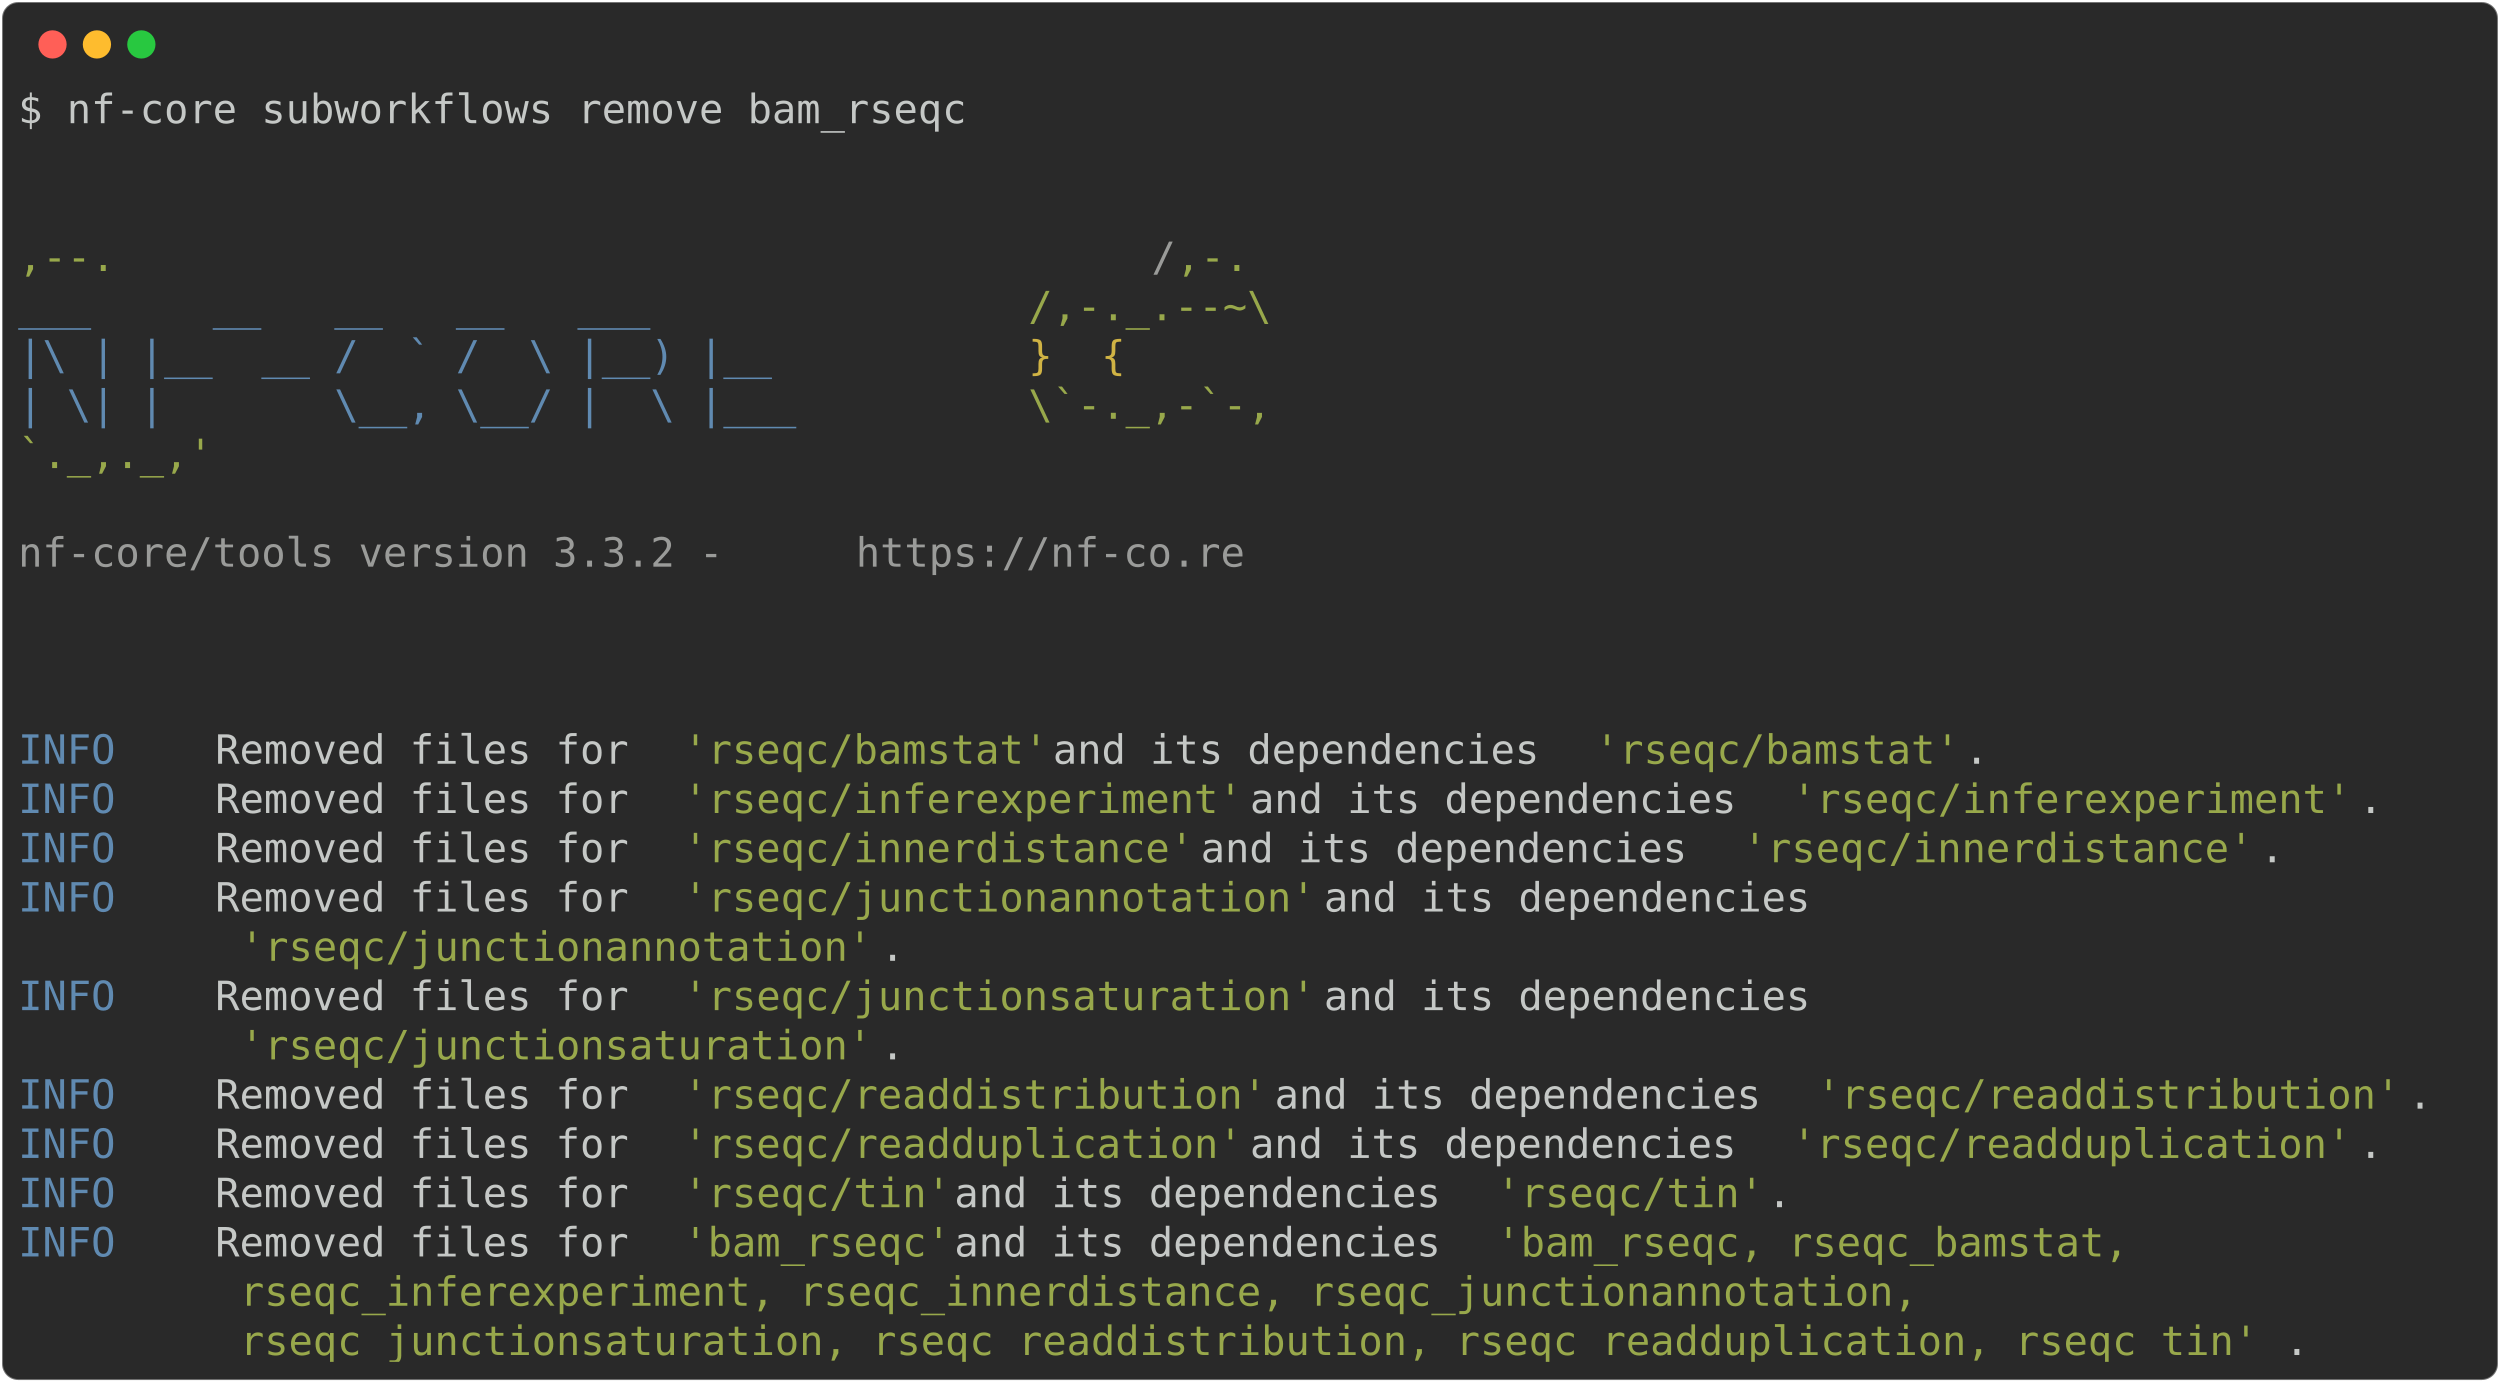
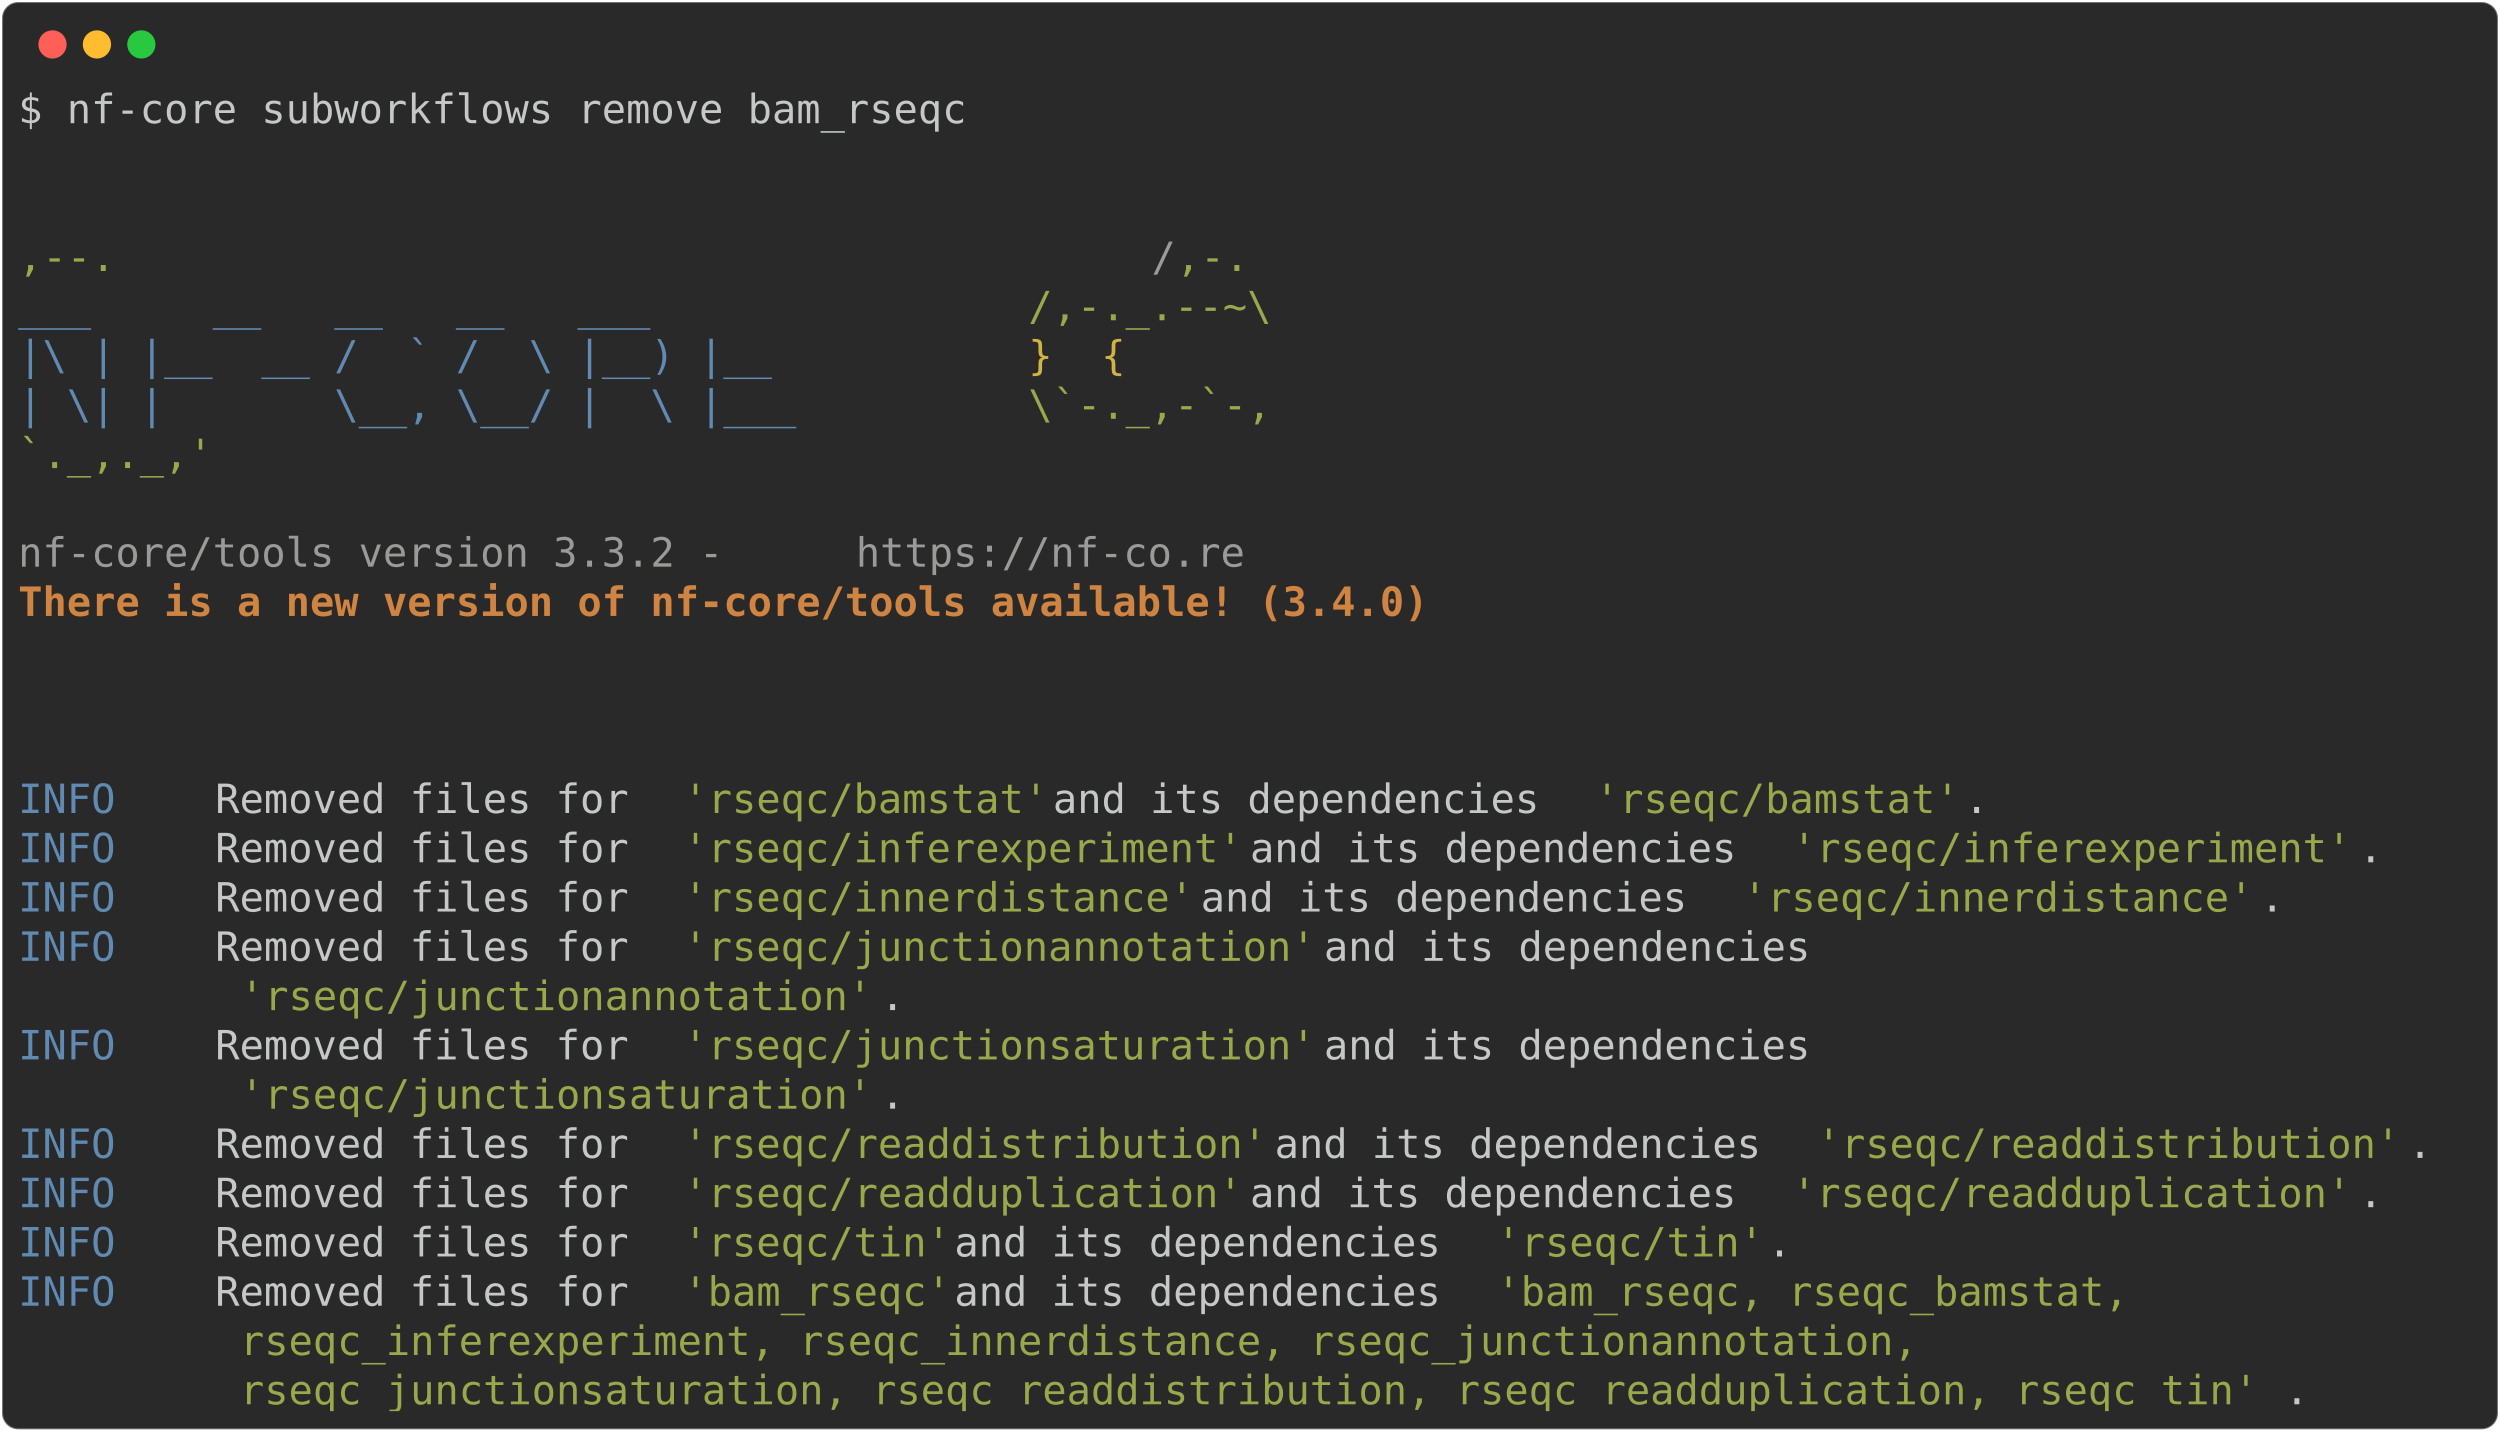
- <svg xmlns="http://www.w3.org/2000/svg" class="rich-terminal" viewBox="0 0 1238 684.4">
+ <svg xmlns="http://www.w3.org/2000/svg" class="rich-terminal" viewBox="0 0 1238 708.8">
  <style>

    @font-face {
        font-family: "Fira Code";
        src: local("FiraCode-Regular"),
                url("https://cdnjs.cloudflare.com/ajax/libs/firacode/6.2.0/woff2/FiraCode-Regular.woff2") format("woff2"),
                url("https://cdnjs.cloudflare.com/ajax/libs/firacode/6.2.0/woff/FiraCode-Regular.woff") format("woff");
        font-style: normal;
        font-weight: 400;
    }
    @font-face {
        font-family: "Fira Code";
        src: local("FiraCode-Bold"),
                url("https://cdnjs.cloudflare.com/ajax/libs/firacode/6.2.0/woff2/FiraCode-Bold.woff2") format("woff2"),
                url("https://cdnjs.cloudflare.com/ajax/libs/firacode/6.2.0/woff/FiraCode-Bold.woff") format("woff");
        font-style: bold;
        font-weight: 700;
    }

-     .terminal-98366215-matrix {
+     .terminal-255403730-matrix {
        font-family: Fira Code, monospace;
        font-size: 20px;
        line-height: 24.4px;
        font-variant-east-asian: full-width;
    }

-     .terminal-98366215-title {
+     .terminal-255403730-title {
        font-size: 18px;
        font-weight: bold;
        font-family: arial;
    }

-     .terminal-98366215-r1 { fill: #c5c8c6 }
- .terminal-98366215-r2 { fill: #98a84b }
- .terminal-98366215-r3 { fill: #9a9b99 }
- .terminal-98366215-r4 { fill: #608ab1 }
- .terminal-98366215-r5 { fill: #d0b344 }
+     .terminal-255403730-r1 { fill: #c5c8c6 }
+ .terminal-255403730-r2 { fill: #98a84b }
+ .terminal-255403730-r3 { fill: #9a9b99 }
+ .terminal-255403730-r4 { fill: #608ab1 }
+ .terminal-255403730-r5 { fill: #d0b344 }
+ .terminal-255403730-r6 { fill: #d08442;font-weight: bold }
    </style>
  <defs>
-     <clipPath id="terminal-98366215-clip-terminal">
-       <rect x="0" y="0" width="1219.0" height="633.4" />
-     </clipPath>
-     <clipPath id="terminal-98366215-line-0">
+     <clipPath id="terminal-255403730-clip-terminal">
+       <rect x="0" y="0" width="1219.0" height="657.8" />
+     </clipPath>
+     <clipPath id="terminal-255403730-line-0">
      <rect x="0" y="1.5" width="1220" height="24.65" />
    </clipPath>
-     <clipPath id="terminal-98366215-line-1">
+     <clipPath id="terminal-255403730-line-1">
      <rect x="0" y="25.9" width="1220" height="24.65" />
    </clipPath>
-     <clipPath id="terminal-98366215-line-2">
+     <clipPath id="terminal-255403730-line-2">
      <rect x="0" y="50.3" width="1220" height="24.65" />
    </clipPath>
-     <clipPath id="terminal-98366215-line-3">
+     <clipPath id="terminal-255403730-line-3">
      <rect x="0" y="74.7" width="1220" height="24.65" />
    </clipPath>
-     <clipPath id="terminal-98366215-line-4">
+     <clipPath id="terminal-255403730-line-4">
      <rect x="0" y="99.1" width="1220" height="24.65" />
    </clipPath>
-     <clipPath id="terminal-98366215-line-5">
+     <clipPath id="terminal-255403730-line-5">
      <rect x="0" y="123.5" width="1220" height="24.65" />
    </clipPath>
-     <clipPath id="terminal-98366215-line-6">
+     <clipPath id="terminal-255403730-line-6">
      <rect x="0" y="147.9" width="1220" height="24.65" />
    </clipPath>
-     <clipPath id="terminal-98366215-line-7">
+     <clipPath id="terminal-255403730-line-7">
      <rect x="0" y="172.3" width="1220" height="24.65" />
    </clipPath>
-     <clipPath id="terminal-98366215-line-8">
+     <clipPath id="terminal-255403730-line-8">
      <rect x="0" y="196.7" width="1220" height="24.65" />
    </clipPath>
-     <clipPath id="terminal-98366215-line-9">
+     <clipPath id="terminal-255403730-line-9">
      <rect x="0" y="221.1" width="1220" height="24.65" />
    </clipPath>
-     <clipPath id="terminal-98366215-line-10">
+     <clipPath id="terminal-255403730-line-10">
      <rect x="0" y="245.5" width="1220" height="24.65" />
    </clipPath>
-     <clipPath id="terminal-98366215-line-11">
+     <clipPath id="terminal-255403730-line-11">
      <rect x="0" y="269.9" width="1220" height="24.65" />
    </clipPath>
-     <clipPath id="terminal-98366215-line-12">
+     <clipPath id="terminal-255403730-line-12">
      <rect x="0" y="294.3" width="1220" height="24.65" />
    </clipPath>
-     <clipPath id="terminal-98366215-line-13">
+     <clipPath id="terminal-255403730-line-13">
      <rect x="0" y="318.7" width="1220" height="24.65" />
    </clipPath>
-     <clipPath id="terminal-98366215-line-14">
+     <clipPath id="terminal-255403730-line-14">
      <rect x="0" y="343.1" width="1220" height="24.65" />
    </clipPath>
-     <clipPath id="terminal-98366215-line-15">
+     <clipPath id="terminal-255403730-line-15">
      <rect x="0" y="367.5" width="1220" height="24.65" />
    </clipPath>
-     <clipPath id="terminal-98366215-line-16">
+     <clipPath id="terminal-255403730-line-16">
      <rect x="0" y="391.9" width="1220" height="24.65" />
    </clipPath>
-     <clipPath id="terminal-98366215-line-17">
+     <clipPath id="terminal-255403730-line-17">
      <rect x="0" y="416.3" width="1220" height="24.65" />
    </clipPath>
-     <clipPath id="terminal-98366215-line-18">
+     <clipPath id="terminal-255403730-line-18">
      <rect x="0" y="440.7" width="1220" height="24.65" />
    </clipPath>
-     <clipPath id="terminal-98366215-line-19">
+     <clipPath id="terminal-255403730-line-19">
      <rect x="0" y="465.1" width="1220" height="24.65" />
    </clipPath>
-     <clipPath id="terminal-98366215-line-20">
+     <clipPath id="terminal-255403730-line-20">
      <rect x="0" y="489.5" width="1220" height="24.65" />
    </clipPath>
-     <clipPath id="terminal-98366215-line-21">
+     <clipPath id="terminal-255403730-line-21">
      <rect x="0" y="513.9" width="1220" height="24.65" />
    </clipPath>
-     <clipPath id="terminal-98366215-line-22">
+     <clipPath id="terminal-255403730-line-22">
      <rect x="0" y="538.3" width="1220" height="24.65" />
    </clipPath>
-     <clipPath id="terminal-98366215-line-23">
+     <clipPath id="terminal-255403730-line-23">
      <rect x="0" y="562.7" width="1220" height="24.65" />
    </clipPath>
-     <clipPath id="terminal-98366215-line-24">
+     <clipPath id="terminal-255403730-line-24">
      <rect x="0" y="587.1" width="1220" height="24.65" />
    </clipPath>
+     <clipPath id="terminal-255403730-line-25">
+       <rect x="0" y="611.5" width="1220" height="24.65" />
+     </clipPath>
  </defs>
-   <rect fill="#292929" stroke="rgba(255,255,255,0.35)" stroke-width="1" x="1" y="1" width="1236" height="682.4" rx="8" />
+   <rect fill="#292929" stroke="rgba(255,255,255,0.35)" stroke-width="1" x="1" y="1" width="1236" height="706.8" rx="8" />
  <g transform="translate(26,22)">
    <circle cx="0" cy="0" r="7" fill="#ff5f57" />
    <circle cx="22" cy="0" r="7" fill="#febc2e" />
    <circle cx="44" cy="0" r="7" fill="#28c840" />
  </g>
-   <g transform="translate(9, 41)" clip-path="url(#terminal-98366215-clip-terminal)">
-     <g class="terminal-98366215-matrix">
-       <text class="terminal-98366215-r1" x="0" y="20" textLength="475.8" clip-path="url(#terminal-98366215-line-0)">$ nf-core subworkflows remove bam_rseqc</text>
-       <text class="terminal-98366215-r1" x="1220" y="20" textLength="12.2" clip-path="url(#terminal-98366215-line-0)">
- </text>
-       <text class="terminal-98366215-r1" x="1220" y="44.4" textLength="12.2" clip-path="url(#terminal-98366215-line-1)">
- </text>
-       <text class="terminal-98366215-r1" x="1220" y="68.8" textLength="12.2" clip-path="url(#terminal-98366215-line-2)">
- </text>
-       <text class="terminal-98366215-r2" x="0" y="93.2" textLength="561.2" clip-path="url(#terminal-98366215-line-3)">                                          ,--.</text>
-       <text class="terminal-98366215-r3" x="561.2" y="93.2" textLength="12.2" clip-path="url(#terminal-98366215-line-3)">/</text>
-       <text class="terminal-98366215-r2" x="573.4" y="93.2" textLength="36.6" clip-path="url(#terminal-98366215-line-3)">,-.</text>
-       <text class="terminal-98366215-r1" x="1220" y="93.2" textLength="12.2" clip-path="url(#terminal-98366215-line-3)">
- </text>
-       <text class="terminal-98366215-r4" x="0" y="117.6" textLength="500.2" clip-path="url(#terminal-98366215-line-4)">          ___     __   __   __   ___     </text>
-       <text class="terminal-98366215-r2" x="500.2" y="117.6" textLength="134.2" clip-path="url(#terminal-98366215-line-4)">/,-._.--~\ </text>
-       <text class="terminal-98366215-r1" x="1220" y="117.6" textLength="12.2" clip-path="url(#terminal-98366215-line-4)">
- </text>
-       <text class="terminal-98366215-r4" x="0" y="142" textLength="500.2" clip-path="url(#terminal-98366215-line-5)">    |\ | |__  __ /  ` /  \ |__) |__      </text>
-       <text class="terminal-98366215-r5" x="500.2" y="142" textLength="85.4" clip-path="url(#terminal-98366215-line-5)">   }  {</text>
-       <text class="terminal-98366215-r1" x="1220" y="142" textLength="12.2" clip-path="url(#terminal-98366215-line-5)">
- </text>
-       <text class="terminal-98366215-r4" x="0" y="166.4" textLength="500.2" clip-path="url(#terminal-98366215-line-6)">    | \| |       \__, \__/ |  \ |___     </text>
-       <text class="terminal-98366215-r2" x="500.2" y="166.4" textLength="122" clip-path="url(#terminal-98366215-line-6)">\`-._,-`-,</text>
-       <text class="terminal-98366215-r1" x="1220" y="166.4" textLength="12.2" clip-path="url(#terminal-98366215-line-6)">
- </text>
-       <text class="terminal-98366215-r2" x="0" y="190.8" textLength="610" clip-path="url(#terminal-98366215-line-7)">                                          `._,._,'</text>
-       <text class="terminal-98366215-r1" x="1220" y="190.8" textLength="12.2" clip-path="url(#terminal-98366215-line-7)">
- </text>
-       <text class="terminal-98366215-r1" x="1220" y="215.2" textLength="12.2" clip-path="url(#terminal-98366215-line-8)">
- </text>
-       <text class="terminal-98366215-r3" x="0" y="239.6" textLength="414.8" clip-path="url(#terminal-98366215-line-9)">    nf-core/tools version 3.3.2 - </text>
-       <text class="terminal-98366215-r3" x="414.8" y="239.6" textLength="195.2" clip-path="url(#terminal-98366215-line-9)">https://nf-co.re</text>
-       <text class="terminal-98366215-r1" x="1220" y="239.6" textLength="12.2" clip-path="url(#terminal-98366215-line-9)">
- </text>
-       <text class="terminal-98366215-r1" x="1220" y="264" textLength="12.2" clip-path="url(#terminal-98366215-line-10)">
- </text>
-       <text class="terminal-98366215-r1" x="1220" y="288.4" textLength="12.2" clip-path="url(#terminal-98366215-line-11)">
- </text>
-       <text class="terminal-98366215-r1" x="1220" y="312.8" textLength="12.2" clip-path="url(#terminal-98366215-line-12)">
- </text>
-       <text class="terminal-98366215-r4" x="0" y="337.2" textLength="97.6" clip-path="url(#terminal-98366215-line-13)">INFO    </text>
-       <text class="terminal-98366215-r1" x="97.6" y="337.2" textLength="231.8" clip-path="url(#terminal-98366215-line-13)"> Removed files for </text>
-       <text class="terminal-98366215-r2" x="329.4" y="337.2" textLength="183" clip-path="url(#terminal-98366215-line-13)">'rseqc/bamstat'</text>
-       <text class="terminal-98366215-r1" x="512.4" y="337.2" textLength="268.4" clip-path="url(#terminal-98366215-line-13)"> and its dependencies </text>
-       <text class="terminal-98366215-r2" x="780.8" y="337.2" textLength="183" clip-path="url(#terminal-98366215-line-13)">'rseqc/bamstat'</text>
-       <text class="terminal-98366215-r1" x="963.8" y="337.2" textLength="256.2" clip-path="url(#terminal-98366215-line-13)">.                    </text>
-       <text class="terminal-98366215-r1" x="1220" y="337.2" textLength="12.2" clip-path="url(#terminal-98366215-line-13)">
- </text>
-       <text class="terminal-98366215-r4" x="0" y="361.6" textLength="97.6" clip-path="url(#terminal-98366215-line-14)">INFO    </text>
-       <text class="terminal-98366215-r1" x="97.6" y="361.6" textLength="231.8" clip-path="url(#terminal-98366215-line-14)"> Removed files for </text>
-       <text class="terminal-98366215-r2" x="329.4" y="361.6" textLength="280.6" clip-path="url(#terminal-98366215-line-14)">'rseqc/inferexperiment'</text>
-       <text class="terminal-98366215-r1" x="610" y="361.6" textLength="268.4" clip-path="url(#terminal-98366215-line-14)"> and its dependencies </text>
-       <text class="terminal-98366215-r2" x="878.4" y="361.6" textLength="280.6" clip-path="url(#terminal-98366215-line-14)">'rseqc/inferexperiment'</text>
-       <text class="terminal-98366215-r1" x="1159" y="361.6" textLength="61" clip-path="url(#terminal-98366215-line-14)">.    </text>
-       <text class="terminal-98366215-r1" x="1220" y="361.6" textLength="12.2" clip-path="url(#terminal-98366215-line-14)">
- </text>
-       <text class="terminal-98366215-r4" x="0" y="386" textLength="97.6" clip-path="url(#terminal-98366215-line-15)">INFO    </text>
-       <text class="terminal-98366215-r1" x="97.6" y="386" textLength="231.8" clip-path="url(#terminal-98366215-line-15)"> Removed files for </text>
-       <text class="terminal-98366215-r2" x="329.4" y="386" textLength="256.2" clip-path="url(#terminal-98366215-line-15)">'rseqc/innerdistance'</text>
-       <text class="terminal-98366215-r1" x="585.6" y="386" textLength="268.4" clip-path="url(#terminal-98366215-line-15)"> and its dependencies </text>
-       <text class="terminal-98366215-r2" x="854" y="386" textLength="256.2" clip-path="url(#terminal-98366215-line-15)">'rseqc/innerdistance'</text>
-       <text class="terminal-98366215-r1" x="1110.2" y="386" textLength="109.8" clip-path="url(#terminal-98366215-line-15)">.        </text>
-       <text class="terminal-98366215-r1" x="1220" y="386" textLength="12.2" clip-path="url(#terminal-98366215-line-15)">
- </text>
-       <text class="terminal-98366215-r4" x="0" y="410.4" textLength="97.6" clip-path="url(#terminal-98366215-line-16)">INFO    </text>
-       <text class="terminal-98366215-r1" x="97.6" y="410.4" textLength="231.8" clip-path="url(#terminal-98366215-line-16)"> Removed files for </text>
-       <text class="terminal-98366215-r2" x="329.4" y="410.4" textLength="317.2" clip-path="url(#terminal-98366215-line-16)">'rseqc/junctionannotation'</text>
-       <text class="terminal-98366215-r1" x="646.6" y="410.4" textLength="573.4" clip-path="url(#terminal-98366215-line-16)"> and its dependencies                          </text>
-       <text class="terminal-98366215-r1" x="1220" y="410.4" textLength="12.2" clip-path="url(#terminal-98366215-line-16)">
- </text>
-       <text class="terminal-98366215-r2" x="109.8" y="434.8" textLength="317.2" clip-path="url(#terminal-98366215-line-17)">'rseqc/junctionannotation'</text>
-       <text class="terminal-98366215-r1" x="427" y="434.8" textLength="793" clip-path="url(#terminal-98366215-line-17)">.                                                                </text>
-       <text class="terminal-98366215-r1" x="1220" y="434.8" textLength="12.2" clip-path="url(#terminal-98366215-line-17)">
- </text>
-       <text class="terminal-98366215-r4" x="0" y="459.2" textLength="97.6" clip-path="url(#terminal-98366215-line-18)">INFO    </text>
-       <text class="terminal-98366215-r1" x="97.6" y="459.2" textLength="231.8" clip-path="url(#terminal-98366215-line-18)"> Removed files for </text>
-       <text class="terminal-98366215-r2" x="329.4" y="459.2" textLength="317.2" clip-path="url(#terminal-98366215-line-18)">'rseqc/junctionsaturation'</text>
-       <text class="terminal-98366215-r1" x="646.6" y="459.2" textLength="573.4" clip-path="url(#terminal-98366215-line-18)"> and its dependencies                          </text>
-       <text class="terminal-98366215-r1" x="1220" y="459.2" textLength="12.2" clip-path="url(#terminal-98366215-line-18)">
- </text>
-       <text class="terminal-98366215-r2" x="109.8" y="483.6" textLength="317.2" clip-path="url(#terminal-98366215-line-19)">'rseqc/junctionsaturation'</text>
-       <text class="terminal-98366215-r1" x="427" y="483.6" textLength="793" clip-path="url(#terminal-98366215-line-19)">.                                                                </text>
-       <text class="terminal-98366215-r1" x="1220" y="483.6" textLength="12.2" clip-path="url(#terminal-98366215-line-19)">
- </text>
-       <text class="terminal-98366215-r4" x="0" y="508" textLength="97.6" clip-path="url(#terminal-98366215-line-20)">INFO    </text>
-       <text class="terminal-98366215-r1" x="97.6" y="508" textLength="231.8" clip-path="url(#terminal-98366215-line-20)"> Removed files for </text>
-       <text class="terminal-98366215-r2" x="329.4" y="508" textLength="292.8" clip-path="url(#terminal-98366215-line-20)">'rseqc/readdistribution'</text>
-       <text class="terminal-98366215-r1" x="622.2" y="508" textLength="268.4" clip-path="url(#terminal-98366215-line-20)"> and its dependencies </text>
-       <text class="terminal-98366215-r2" x="890.6" y="508" textLength="292.8" clip-path="url(#terminal-98366215-line-20)">'rseqc/readdistribution'</text>
-       <text class="terminal-98366215-r1" x="1183.4" y="508" textLength="36.6" clip-path="url(#terminal-98366215-line-20)">.  </text>
-       <text class="terminal-98366215-r1" x="1220" y="508" textLength="12.2" clip-path="url(#terminal-98366215-line-20)">
- </text>
-       <text class="terminal-98366215-r4" x="0" y="532.4" textLength="97.6" clip-path="url(#terminal-98366215-line-21)">INFO    </text>
-       <text class="terminal-98366215-r1" x="97.6" y="532.4" textLength="231.8" clip-path="url(#terminal-98366215-line-21)"> Removed files for </text>
-       <text class="terminal-98366215-r2" x="329.4" y="532.4" textLength="280.6" clip-path="url(#terminal-98366215-line-21)">'rseqc/readduplication'</text>
-       <text class="terminal-98366215-r1" x="610" y="532.4" textLength="268.4" clip-path="url(#terminal-98366215-line-21)"> and its dependencies </text>
-       <text class="terminal-98366215-r2" x="878.4" y="532.4" textLength="280.6" clip-path="url(#terminal-98366215-line-21)">'rseqc/readduplication'</text>
-       <text class="terminal-98366215-r1" x="1159" y="532.4" textLength="61" clip-path="url(#terminal-98366215-line-21)">.    </text>
-       <text class="terminal-98366215-r1" x="1220" y="532.4" textLength="12.2" clip-path="url(#terminal-98366215-line-21)">
- </text>
-       <text class="terminal-98366215-r4" x="0" y="556.8" textLength="97.6" clip-path="url(#terminal-98366215-line-22)">INFO    </text>
-       <text class="terminal-98366215-r1" x="97.6" y="556.8" textLength="231.8" clip-path="url(#terminal-98366215-line-22)"> Removed files for </text>
-       <text class="terminal-98366215-r2" x="329.4" y="556.8" textLength="134.2" clip-path="url(#terminal-98366215-line-22)">'rseqc/tin'</text>
-       <text class="terminal-98366215-r1" x="463.6" y="556.8" textLength="268.4" clip-path="url(#terminal-98366215-line-22)"> and its dependencies </text>
-       <text class="terminal-98366215-r2" x="732" y="556.8" textLength="134.2" clip-path="url(#terminal-98366215-line-22)">'rseqc/tin'</text>
-       <text class="terminal-98366215-r1" x="866.2" y="556.8" textLength="353.8" clip-path="url(#terminal-98366215-line-22)">.                            </text>
-       <text class="terminal-98366215-r1" x="1220" y="556.8" textLength="12.2" clip-path="url(#terminal-98366215-line-22)">
- </text>
-       <text class="terminal-98366215-r4" x="0" y="581.2" textLength="97.6" clip-path="url(#terminal-98366215-line-23)">INFO    </text>
-       <text class="terminal-98366215-r1" x="97.6" y="581.2" textLength="231.8" clip-path="url(#terminal-98366215-line-23)"> Removed files for </text>
-       <text class="terminal-98366215-r2" x="329.4" y="581.2" textLength="134.2" clip-path="url(#terminal-98366215-line-23)">'bam_rseqc'</text>
-       <text class="terminal-98366215-r1" x="463.6" y="581.2" textLength="268.4" clip-path="url(#terminal-98366215-line-23)"> and its dependencies </text>
-       <text class="terminal-98366215-r2" x="732" y="581.2" textLength="329.4" clip-path="url(#terminal-98366215-line-23)">'bam_rseqc, rseqc_bamstat, </text>
-       <text class="terminal-98366215-r1" x="1220" y="581.2" textLength="12.2" clip-path="url(#terminal-98366215-line-23)">
- </text>
-       <text class="terminal-98366215-r2" x="109.8" y="605.6" textLength="854" clip-path="url(#terminal-98366215-line-24)">rseqc_inferexperiment, rseqc_innerdistance, rseqc_junctionannotation, </text>
-       <text class="terminal-98366215-r1" x="1220" y="605.6" textLength="12.2" clip-path="url(#terminal-98366215-line-24)">
- </text>
-       <text class="terminal-98366215-r2" x="109.8" y="630" textLength="1012.6" clip-path="url(#terminal-98366215-line-25)">rseqc_junctionsaturation, rseqc_readdistribution, rseqc_readduplication, rseqc_tin'</text>
-       <text class="terminal-98366215-r1" x="1122.4" y="630" textLength="97.6" clip-path="url(#terminal-98366215-line-25)">.       </text>
-       <text class="terminal-98366215-r1" x="1220" y="630" textLength="12.2" clip-path="url(#terminal-98366215-line-25)">
+   <g transform="translate(9, 41)" clip-path="url(#terminal-255403730-clip-terminal)">
+     <g class="terminal-255403730-matrix">
+       <text class="terminal-255403730-r1" x="0" y="20" textLength="475.8" clip-path="url(#terminal-255403730-line-0)">$ nf-core subworkflows remove bam_rseqc</text>
+       <text class="terminal-255403730-r1" x="1220" y="20" textLength="12.2" clip-path="url(#terminal-255403730-line-0)">
+ </text>
+       <text class="terminal-255403730-r1" x="1220" y="44.4" textLength="12.2" clip-path="url(#terminal-255403730-line-1)">
+ </text>
+       <text class="terminal-255403730-r1" x="1220" y="68.8" textLength="12.2" clip-path="url(#terminal-255403730-line-2)">
+ </text>
+       <text class="terminal-255403730-r2" x="0" y="93.2" textLength="561.2" clip-path="url(#terminal-255403730-line-3)">                                          ,--.</text>
+       <text class="terminal-255403730-r3" x="561.2" y="93.2" textLength="12.2" clip-path="url(#terminal-255403730-line-3)">/</text>
+       <text class="terminal-255403730-r2" x="573.4" y="93.2" textLength="36.6" clip-path="url(#terminal-255403730-line-3)">,-.</text>
+       <text class="terminal-255403730-r1" x="1220" y="93.2" textLength="12.2" clip-path="url(#terminal-255403730-line-3)">
+ </text>
+       <text class="terminal-255403730-r4" x="0" y="117.6" textLength="500.2" clip-path="url(#terminal-255403730-line-4)">          ___     __   __   __   ___     </text>
+       <text class="terminal-255403730-r2" x="500.2" y="117.6" textLength="134.2" clip-path="url(#terminal-255403730-line-4)">/,-._.--~\ </text>
+       <text class="terminal-255403730-r1" x="1220" y="117.6" textLength="12.2" clip-path="url(#terminal-255403730-line-4)">
+ </text>
+       <text class="terminal-255403730-r4" x="0" y="142" textLength="500.2" clip-path="url(#terminal-255403730-line-5)">    |\ | |__  __ /  ` /  \ |__) |__      </text>
+       <text class="terminal-255403730-r5" x="500.2" y="142" textLength="85.4" clip-path="url(#terminal-255403730-line-5)">   }  {</text>
+       <text class="terminal-255403730-r1" x="1220" y="142" textLength="12.2" clip-path="url(#terminal-255403730-line-5)">
+ </text>
+       <text class="terminal-255403730-r4" x="0" y="166.4" textLength="500.2" clip-path="url(#terminal-255403730-line-6)">    | \| |       \__, \__/ |  \ |___     </text>
+       <text class="terminal-255403730-r2" x="500.2" y="166.4" textLength="122" clip-path="url(#terminal-255403730-line-6)">\`-._,-`-,</text>
+       <text class="terminal-255403730-r1" x="1220" y="166.4" textLength="12.2" clip-path="url(#terminal-255403730-line-6)">
+ </text>
+       <text class="terminal-255403730-r2" x="0" y="190.8" textLength="610" clip-path="url(#terminal-255403730-line-7)">                                          `._,._,'</text>
+       <text class="terminal-255403730-r1" x="1220" y="190.8" textLength="12.2" clip-path="url(#terminal-255403730-line-7)">
+ </text>
+       <text class="terminal-255403730-r1" x="1220" y="215.2" textLength="12.2" clip-path="url(#terminal-255403730-line-8)">
+ </text>
+       <text class="terminal-255403730-r3" x="0" y="239.6" textLength="414.8" clip-path="url(#terminal-255403730-line-9)">    nf-core/tools version 3.3.2 - </text>
+       <text class="terminal-255403730-r3" x="414.8" y="239.6" textLength="195.2" clip-path="url(#terminal-255403730-line-9)">https://nf-co.re</text>
+       <text class="terminal-255403730-r1" x="1220" y="239.6" textLength="12.2" clip-path="url(#terminal-255403730-line-9)">
+ </text>
+       <text class="terminal-255403730-r6" x="0" y="264" textLength="756.4" clip-path="url(#terminal-255403730-line-10)">    There is a new version of nf-core/tools available! (3.4.0)</text>
+       <text class="terminal-255403730-r1" x="1220" y="264" textLength="12.2" clip-path="url(#terminal-255403730-line-10)">
+ </text>
+       <text class="terminal-255403730-r1" x="1220" y="288.4" textLength="12.2" clip-path="url(#terminal-255403730-line-11)">
+ </text>
+       <text class="terminal-255403730-r1" x="1220" y="312.8" textLength="12.2" clip-path="url(#terminal-255403730-line-12)">
+ </text>
+       <text class="terminal-255403730-r1" x="1220" y="337.2" textLength="12.2" clip-path="url(#terminal-255403730-line-13)">
+ </text>
+       <text class="terminal-255403730-r4" x="0" y="361.6" textLength="97.6" clip-path="url(#terminal-255403730-line-14)">INFO    </text>
+       <text class="terminal-255403730-r1" x="97.6" y="361.6" textLength="231.8" clip-path="url(#terminal-255403730-line-14)"> Removed files for </text>
+       <text class="terminal-255403730-r2" x="329.4" y="361.6" textLength="183" clip-path="url(#terminal-255403730-line-14)">'rseqc/bamstat'</text>
+       <text class="terminal-255403730-r1" x="512.4" y="361.6" textLength="268.4" clip-path="url(#terminal-255403730-line-14)"> and its dependencies </text>
+       <text class="terminal-255403730-r2" x="780.8" y="361.6" textLength="183" clip-path="url(#terminal-255403730-line-14)">'rseqc/bamstat'</text>
+       <text class="terminal-255403730-r1" x="963.8" y="361.6" textLength="256.2" clip-path="url(#terminal-255403730-line-14)">.                    </text>
+       <text class="terminal-255403730-r1" x="1220" y="361.6" textLength="12.2" clip-path="url(#terminal-255403730-line-14)">
+ </text>
+       <text class="terminal-255403730-r4" x="0" y="386" textLength="97.6" clip-path="url(#terminal-255403730-line-15)">INFO    </text>
+       <text class="terminal-255403730-r1" x="97.6" y="386" textLength="231.8" clip-path="url(#terminal-255403730-line-15)"> Removed files for </text>
+       <text class="terminal-255403730-r2" x="329.4" y="386" textLength="280.6" clip-path="url(#terminal-255403730-line-15)">'rseqc/inferexperiment'</text>
+       <text class="terminal-255403730-r1" x="610" y="386" textLength="268.4" clip-path="url(#terminal-255403730-line-15)"> and its dependencies </text>
+       <text class="terminal-255403730-r2" x="878.4" y="386" textLength="280.6" clip-path="url(#terminal-255403730-line-15)">'rseqc/inferexperiment'</text>
+       <text class="terminal-255403730-r1" x="1159" y="386" textLength="61" clip-path="url(#terminal-255403730-line-15)">.    </text>
+       <text class="terminal-255403730-r1" x="1220" y="386" textLength="12.2" clip-path="url(#terminal-255403730-line-15)">
+ </text>
+       <text class="terminal-255403730-r4" x="0" y="410.4" textLength="97.6" clip-path="url(#terminal-255403730-line-16)">INFO    </text>
+       <text class="terminal-255403730-r1" x="97.6" y="410.4" textLength="231.8" clip-path="url(#terminal-255403730-line-16)"> Removed files for </text>
+       <text class="terminal-255403730-r2" x="329.4" y="410.4" textLength="256.2" clip-path="url(#terminal-255403730-line-16)">'rseqc/innerdistance'</text>
+       <text class="terminal-255403730-r1" x="585.6" y="410.4" textLength="268.4" clip-path="url(#terminal-255403730-line-16)"> and its dependencies </text>
+       <text class="terminal-255403730-r2" x="854" y="410.4" textLength="256.2" clip-path="url(#terminal-255403730-line-16)">'rseqc/innerdistance'</text>
+       <text class="terminal-255403730-r1" x="1110.2" y="410.4" textLength="109.8" clip-path="url(#terminal-255403730-line-16)">.        </text>
+       <text class="terminal-255403730-r1" x="1220" y="410.4" textLength="12.2" clip-path="url(#terminal-255403730-line-16)">
+ </text>
+       <text class="terminal-255403730-r4" x="0" y="434.8" textLength="97.6" clip-path="url(#terminal-255403730-line-17)">INFO    </text>
+       <text class="terminal-255403730-r1" x="97.6" y="434.8" textLength="231.8" clip-path="url(#terminal-255403730-line-17)"> Removed files for </text>
+       <text class="terminal-255403730-r2" x="329.4" y="434.8" textLength="317.2" clip-path="url(#terminal-255403730-line-17)">'rseqc/junctionannotation'</text>
+       <text class="terminal-255403730-r1" x="646.6" y="434.8" textLength="573.4" clip-path="url(#terminal-255403730-line-17)"> and its dependencies                          </text>
+       <text class="terminal-255403730-r1" x="1220" y="434.8" textLength="12.2" clip-path="url(#terminal-255403730-line-17)">
+ </text>
+       <text class="terminal-255403730-r2" x="109.8" y="459.2" textLength="317.2" clip-path="url(#terminal-255403730-line-18)">'rseqc/junctionannotation'</text>
+       <text class="terminal-255403730-r1" x="427" y="459.2" textLength="793" clip-path="url(#terminal-255403730-line-18)">.                                                                </text>
+       <text class="terminal-255403730-r1" x="1220" y="459.2" textLength="12.2" clip-path="url(#terminal-255403730-line-18)">
+ </text>
+       <text class="terminal-255403730-r4" x="0" y="483.6" textLength="97.6" clip-path="url(#terminal-255403730-line-19)">INFO    </text>
+       <text class="terminal-255403730-r1" x="97.6" y="483.6" textLength="231.8" clip-path="url(#terminal-255403730-line-19)"> Removed files for </text>
+       <text class="terminal-255403730-r2" x="329.4" y="483.6" textLength="317.2" clip-path="url(#terminal-255403730-line-19)">'rseqc/junctionsaturation'</text>
+       <text class="terminal-255403730-r1" x="646.6" y="483.6" textLength="573.4" clip-path="url(#terminal-255403730-line-19)"> and its dependencies                          </text>
+       <text class="terminal-255403730-r1" x="1220" y="483.6" textLength="12.2" clip-path="url(#terminal-255403730-line-19)">
+ </text>
+       <text class="terminal-255403730-r2" x="109.8" y="508" textLength="317.2" clip-path="url(#terminal-255403730-line-20)">'rseqc/junctionsaturation'</text>
+       <text class="terminal-255403730-r1" x="427" y="508" textLength="793" clip-path="url(#terminal-255403730-line-20)">.                                                                </text>
+       <text class="terminal-255403730-r1" x="1220" y="508" textLength="12.2" clip-path="url(#terminal-255403730-line-20)">
+ </text>
+       <text class="terminal-255403730-r4" x="0" y="532.4" textLength="97.6" clip-path="url(#terminal-255403730-line-21)">INFO    </text>
+       <text class="terminal-255403730-r1" x="97.6" y="532.4" textLength="231.8" clip-path="url(#terminal-255403730-line-21)"> Removed files for </text>
+       <text class="terminal-255403730-r2" x="329.4" y="532.4" textLength="292.8" clip-path="url(#terminal-255403730-line-21)">'rseqc/readdistribution'</text>
+       <text class="terminal-255403730-r1" x="622.2" y="532.4" textLength="268.4" clip-path="url(#terminal-255403730-line-21)"> and its dependencies </text>
+       <text class="terminal-255403730-r2" x="890.6" y="532.4" textLength="292.8" clip-path="url(#terminal-255403730-line-21)">'rseqc/readdistribution'</text>
+       <text class="terminal-255403730-r1" x="1183.4" y="532.4" textLength="36.6" clip-path="url(#terminal-255403730-line-21)">.  </text>
+       <text class="terminal-255403730-r1" x="1220" y="532.4" textLength="12.2" clip-path="url(#terminal-255403730-line-21)">
+ </text>
+       <text class="terminal-255403730-r4" x="0" y="556.8" textLength="97.6" clip-path="url(#terminal-255403730-line-22)">INFO    </text>
+       <text class="terminal-255403730-r1" x="97.6" y="556.8" textLength="231.8" clip-path="url(#terminal-255403730-line-22)"> Removed files for </text>
+       <text class="terminal-255403730-r2" x="329.4" y="556.8" textLength="280.6" clip-path="url(#terminal-255403730-line-22)">'rseqc/readduplication'</text>
+       <text class="terminal-255403730-r1" x="610" y="556.8" textLength="268.4" clip-path="url(#terminal-255403730-line-22)"> and its dependencies </text>
+       <text class="terminal-255403730-r2" x="878.4" y="556.8" textLength="280.6" clip-path="url(#terminal-255403730-line-22)">'rseqc/readduplication'</text>
+       <text class="terminal-255403730-r1" x="1159" y="556.8" textLength="61" clip-path="url(#terminal-255403730-line-22)">.    </text>
+       <text class="terminal-255403730-r1" x="1220" y="556.8" textLength="12.2" clip-path="url(#terminal-255403730-line-22)">
+ </text>
+       <text class="terminal-255403730-r4" x="0" y="581.2" textLength="97.6" clip-path="url(#terminal-255403730-line-23)">INFO    </text>
+       <text class="terminal-255403730-r1" x="97.6" y="581.2" textLength="231.8" clip-path="url(#terminal-255403730-line-23)"> Removed files for </text>
+       <text class="terminal-255403730-r2" x="329.4" y="581.2" textLength="134.2" clip-path="url(#terminal-255403730-line-23)">'rseqc/tin'</text>
+       <text class="terminal-255403730-r1" x="463.6" y="581.2" textLength="268.4" clip-path="url(#terminal-255403730-line-23)"> and its dependencies </text>
+       <text class="terminal-255403730-r2" x="732" y="581.2" textLength="134.2" clip-path="url(#terminal-255403730-line-23)">'rseqc/tin'</text>
+       <text class="terminal-255403730-r1" x="866.2" y="581.2" textLength="353.8" clip-path="url(#terminal-255403730-line-23)">.                            </text>
+       <text class="terminal-255403730-r1" x="1220" y="581.2" textLength="12.2" clip-path="url(#terminal-255403730-line-23)">
+ </text>
+       <text class="terminal-255403730-r4" x="0" y="605.6" textLength="97.6" clip-path="url(#terminal-255403730-line-24)">INFO    </text>
+       <text class="terminal-255403730-r1" x="97.6" y="605.6" textLength="231.8" clip-path="url(#terminal-255403730-line-24)"> Removed files for </text>
+       <text class="terminal-255403730-r2" x="329.4" y="605.6" textLength="134.2" clip-path="url(#terminal-255403730-line-24)">'bam_rseqc'</text>
+       <text class="terminal-255403730-r1" x="463.6" y="605.6" textLength="268.4" clip-path="url(#terminal-255403730-line-24)"> and its dependencies </text>
+       <text class="terminal-255403730-r2" x="732" y="605.6" textLength="329.4" clip-path="url(#terminal-255403730-line-24)">'bam_rseqc, rseqc_bamstat, </text>
+       <text class="terminal-255403730-r1" x="1220" y="605.6" textLength="12.2" clip-path="url(#terminal-255403730-line-24)">
+ </text>
+       <text class="terminal-255403730-r2" x="109.8" y="630" textLength="854" clip-path="url(#terminal-255403730-line-25)">rseqc_inferexperiment, rseqc_innerdistance, rseqc_junctionannotation, </text>
+       <text class="terminal-255403730-r1" x="1220" y="630" textLength="12.2" clip-path="url(#terminal-255403730-line-25)">
+ </text>
+       <text class="terminal-255403730-r2" x="109.8" y="654.4" textLength="1012.6" clip-path="url(#terminal-255403730-line-26)">rseqc_junctionsaturation, rseqc_readdistribution, rseqc_readduplication, rseqc_tin'</text>
+       <text class="terminal-255403730-r1" x="1122.4" y="654.4" textLength="97.6" clip-path="url(#terminal-255403730-line-26)">.       </text>
+       <text class="terminal-255403730-r1" x="1220" y="654.4" textLength="12.2" clip-path="url(#terminal-255403730-line-26)">
</text>
    </g>
  </g>
</svg>
